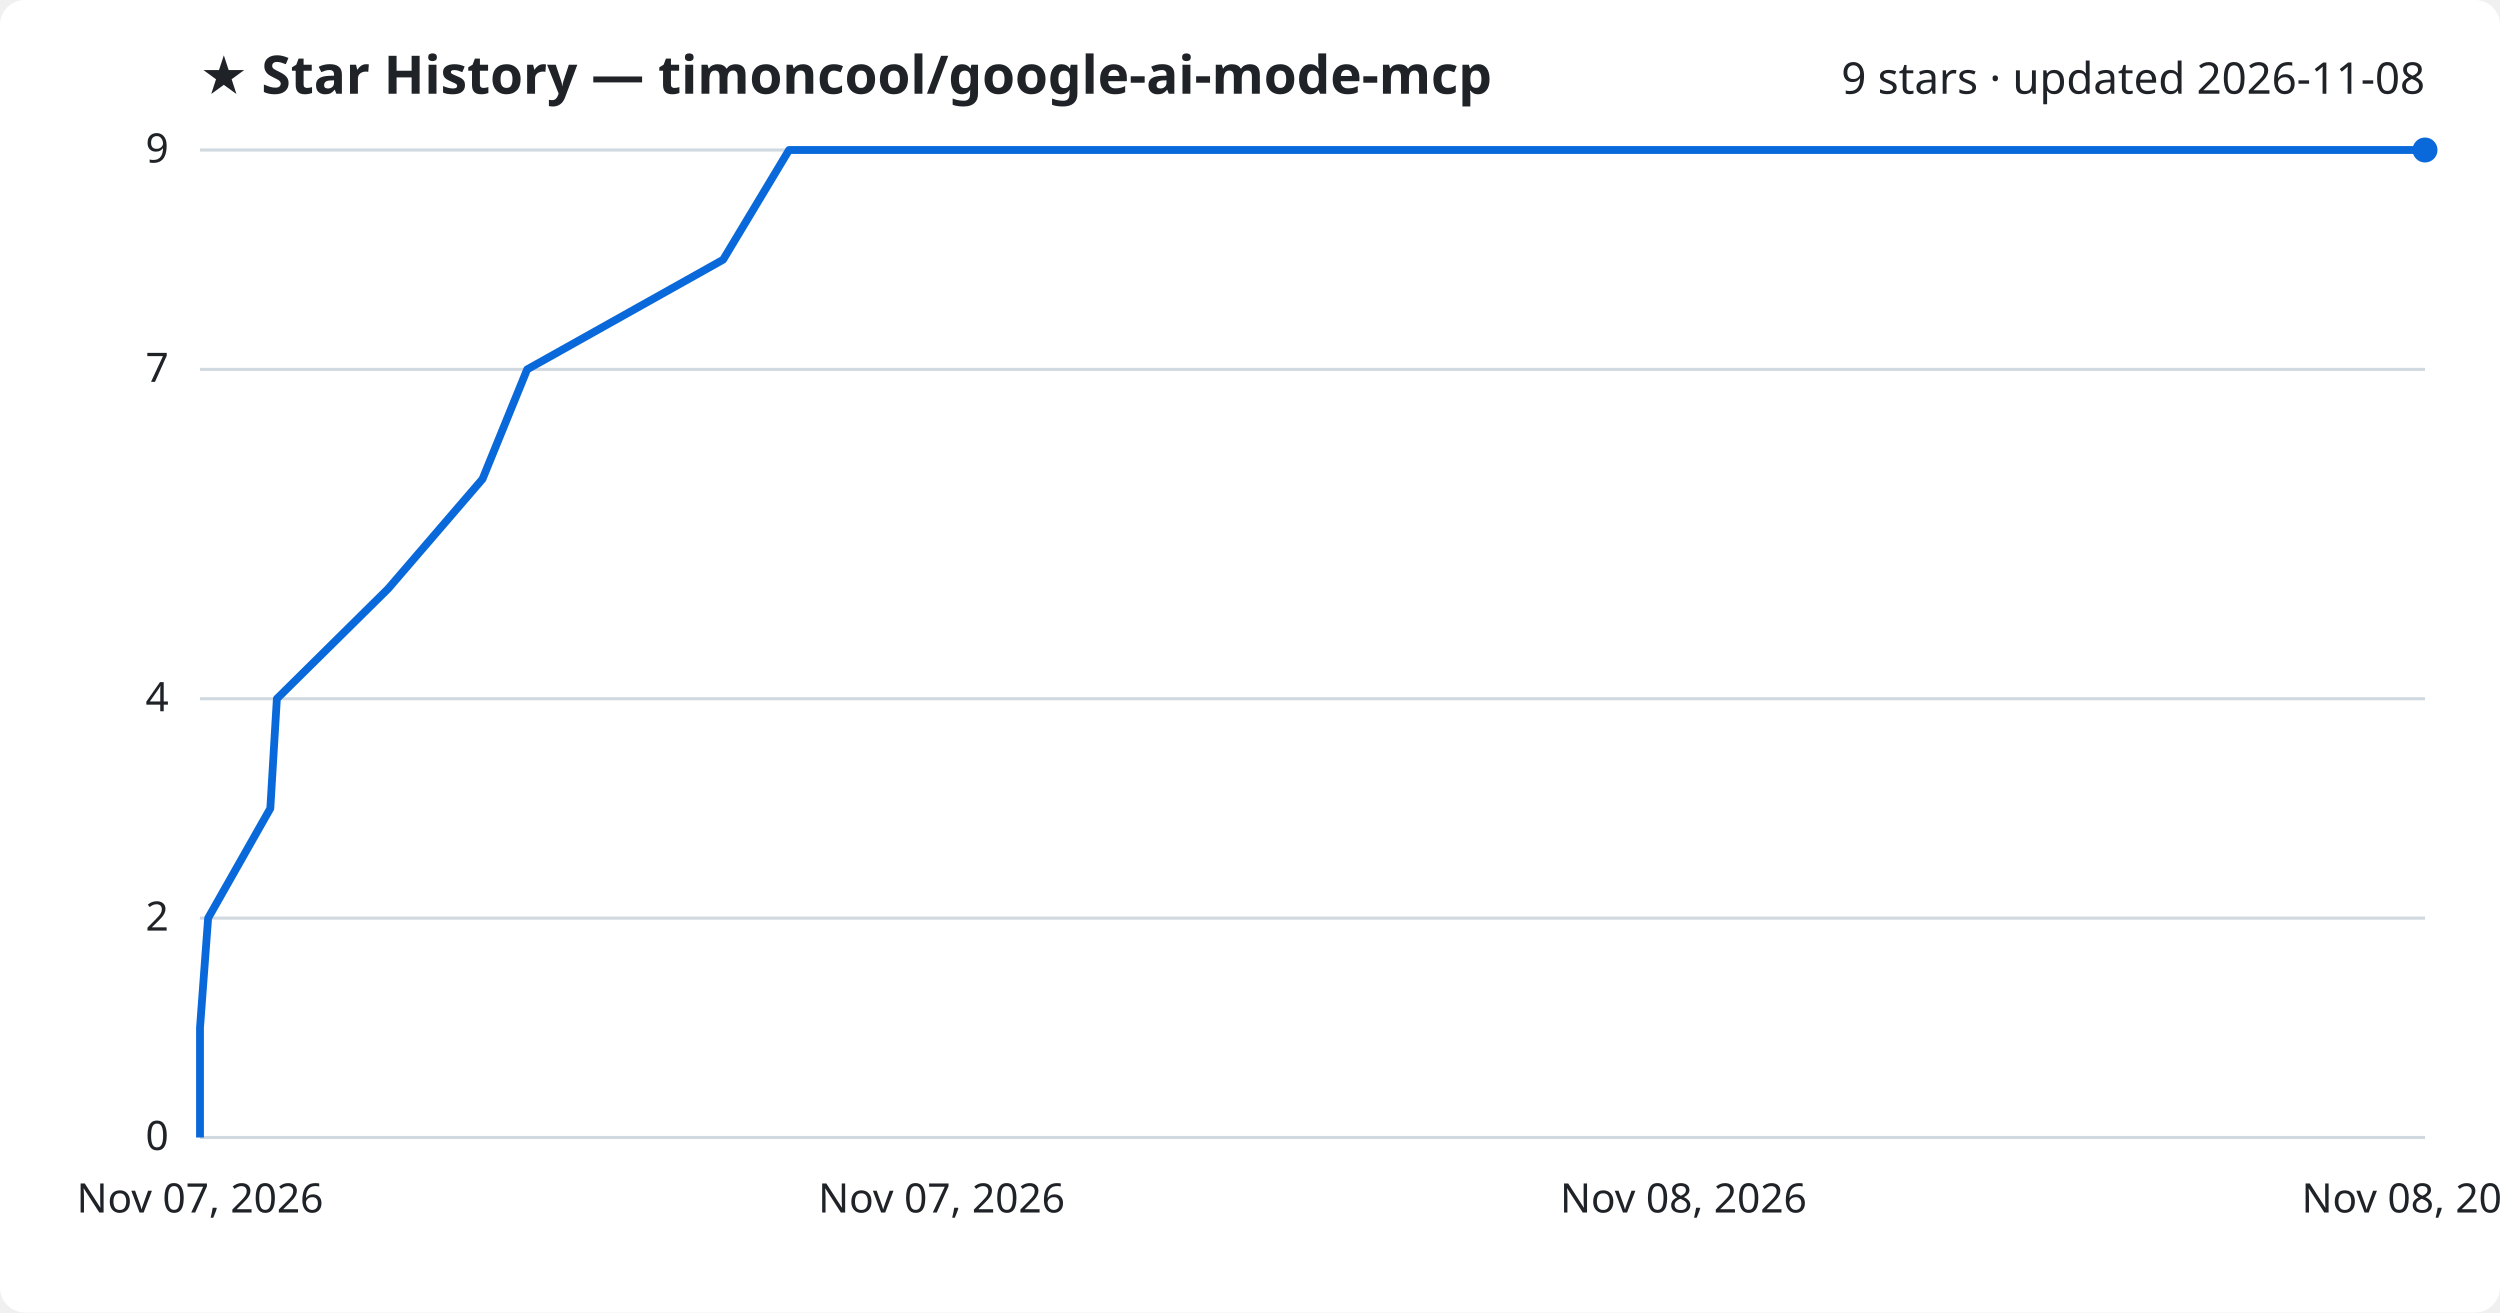
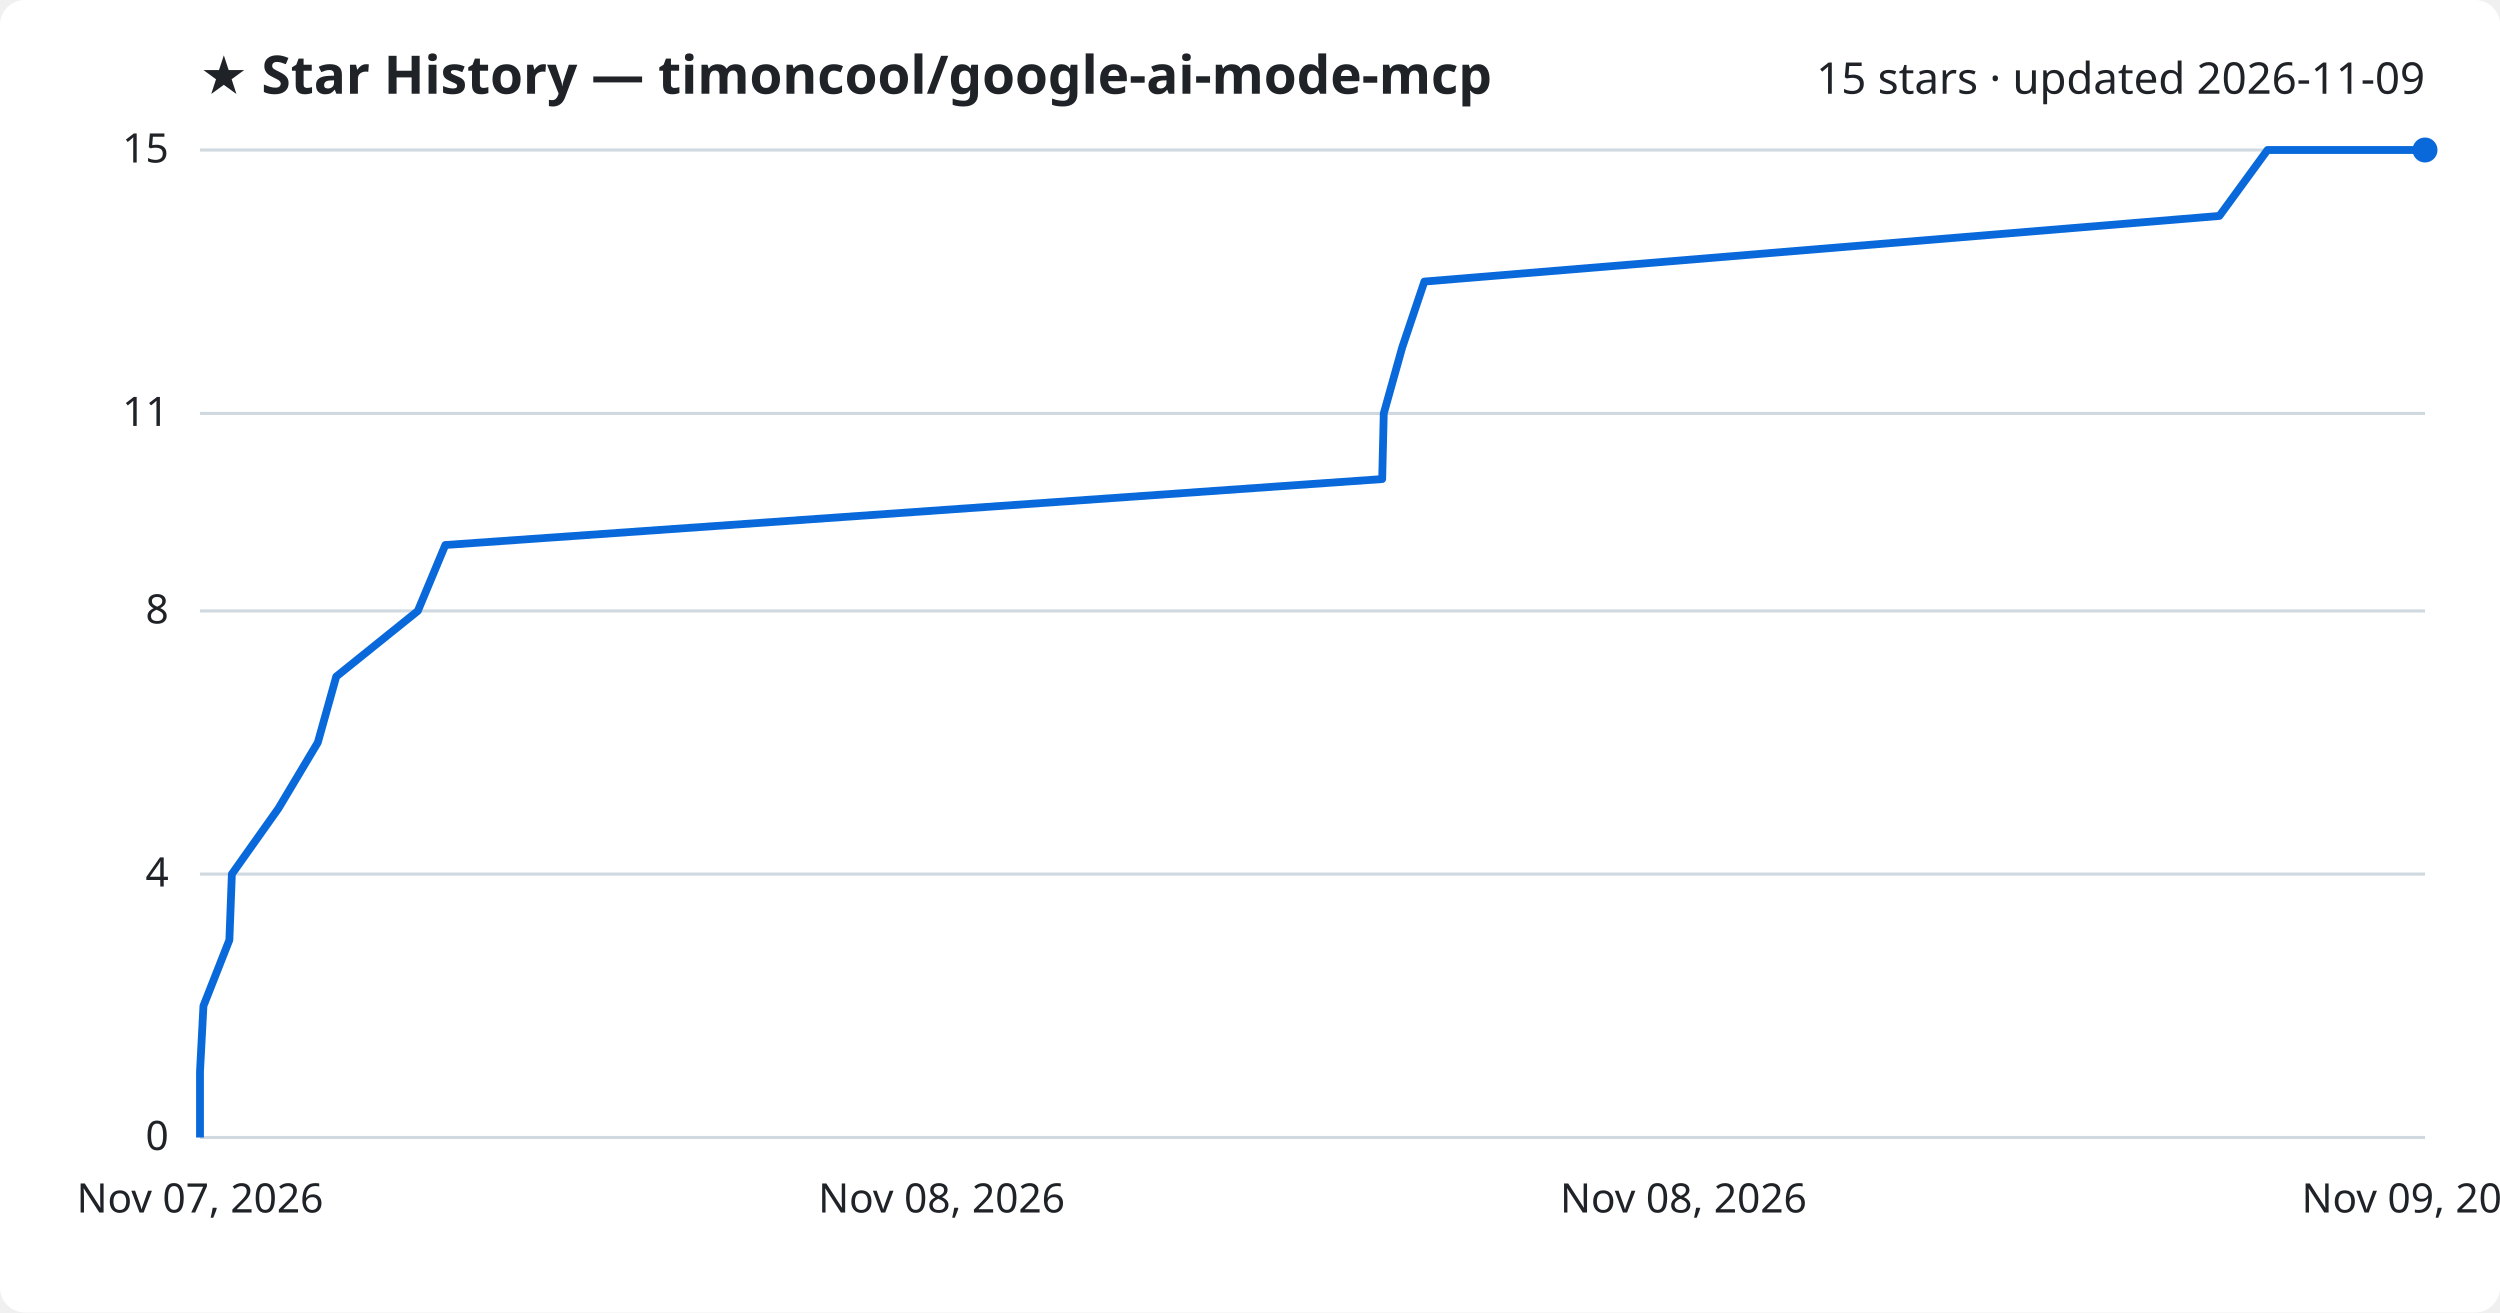
<svg xmlns="http://www.w3.org/2000/svg" viewBox="0 0 800 420" font-family="Segoe UI, sans-serif">
  <rect width="800" height="420" fill="#ffffff" rx="8" />
  <text x="64" y="30" fill="#1f2328" font-size="17" font-weight="700">★ Star History — timoncool/google-ai-mode-mcp</text>
-   <text x="776" y="30" fill="#1f2328" font-size="14" text-anchor="end">9 stars · updated 2026-11-08</text>
+   <text x="776" y="30" fill="#1f2328" font-size="14" text-anchor="end">15 stars · updated 2026-11-09</text>
  <line x1="64" y1="364.0" x2="776" y2="364.0" stroke="#d1d9e0" stroke-width="1" />
  <text x="54" y="368.0" fill="#1f2328" font-size="13" text-anchor="end">0</text>
-   <line x1="64" y1="293.8" x2="776" y2="293.8" stroke="#d1d9e0" stroke-width="1" />
-   <text x="54" y="297.8" fill="#1f2328" font-size="13" text-anchor="end">2</text>
-   <line x1="64" y1="223.6" x2="776" y2="223.6" stroke="#d1d9e0" stroke-width="1" />
-   <text x="54" y="227.6" fill="#1f2328" font-size="13" text-anchor="end">4</text>
-   <line x1="64" y1="118.2" x2="776" y2="118.2" stroke="#d1d9e0" stroke-width="1" />
-   <text x="54" y="122.2" fill="#1f2328" font-size="13" text-anchor="end">7</text>
+   <line x1="64" y1="279.7" x2="776" y2="279.7" stroke="#d1d9e0" stroke-width="1" />
+   <text x="54" y="283.7" fill="#1f2328" font-size="13" text-anchor="end">4</text>
+   <line x1="64" y1="195.5" x2="776" y2="195.5" stroke="#d1d9e0" stroke-width="1" />
+   <text x="54" y="199.5" fill="#1f2328" font-size="13" text-anchor="end">8</text>
+   <line x1="64" y1="132.3" x2="776" y2="132.3" stroke="#d1d9e0" stroke-width="1" />
+   <text x="54" y="136.3" fill="#1f2328" font-size="13" text-anchor="end">11</text>
  <line x1="64" y1="48.0" x2="776" y2="48.0" stroke="#d1d9e0" stroke-width="1" />
-   <text x="54" y="52.0" fill="#1f2328" font-size="13" text-anchor="end">9</text>
-   <path d="M64.0,364.0 L64.0,328.9 L66.6,293.8 L86.5,258.7 L88.6,223.6 L124.2,188.4 L154.4,153.3 L168.7,118.2 L231.4,83.1 L252.5,48.0 L776.0,48.0" fill="none" stroke="#0969da" stroke-width="2.5" stroke-linejoin="round" />
+   <text x="54" y="52.0" fill="#1f2328" font-size="13" text-anchor="end">15</text>
+   <path d="M64.0,364.0 L64.0,342.9 L65.1,321.9 L73.4,300.8 L74.2,279.7 L89.1,258.7 L101.7,237.6 L107.6,216.5 L133.7,195.5 L142.5,174.4 L442.3,153.3 L442.8,132.3 L448.7,111.2 L455.8,90.1 L710.2,69.1 L725.6,48.0 L776.0,48.0" fill="none" stroke="#0969da" stroke-width="2.5" stroke-linejoin="round" />
  <circle cx="776.0" cy="48.0" r="4" fill="#0969da" />
  <text x="64.0" y="388" fill="#1f2328" font-size="13" text-anchor="middle">Nov 07, 2026</text>
-   <text x="301.3" y="388" fill="#1f2328" font-size="13" text-anchor="middle">Nov 07, 2026</text>
+   <text x="301.3" y="388" fill="#1f2328" font-size="13" text-anchor="middle">Nov 08, 2026</text>
  <text x="538.7" y="388" fill="#1f2328" font-size="13" text-anchor="middle">Nov 08, 2026</text>
-   <text x="776.0" y="388" fill="#1f2328" font-size="13" text-anchor="middle">Nov 08, 2026</text>
+   <text x="776.0" y="388" fill="#1f2328" font-size="13" text-anchor="middle">Nov 09, 2026</text>
</svg>
